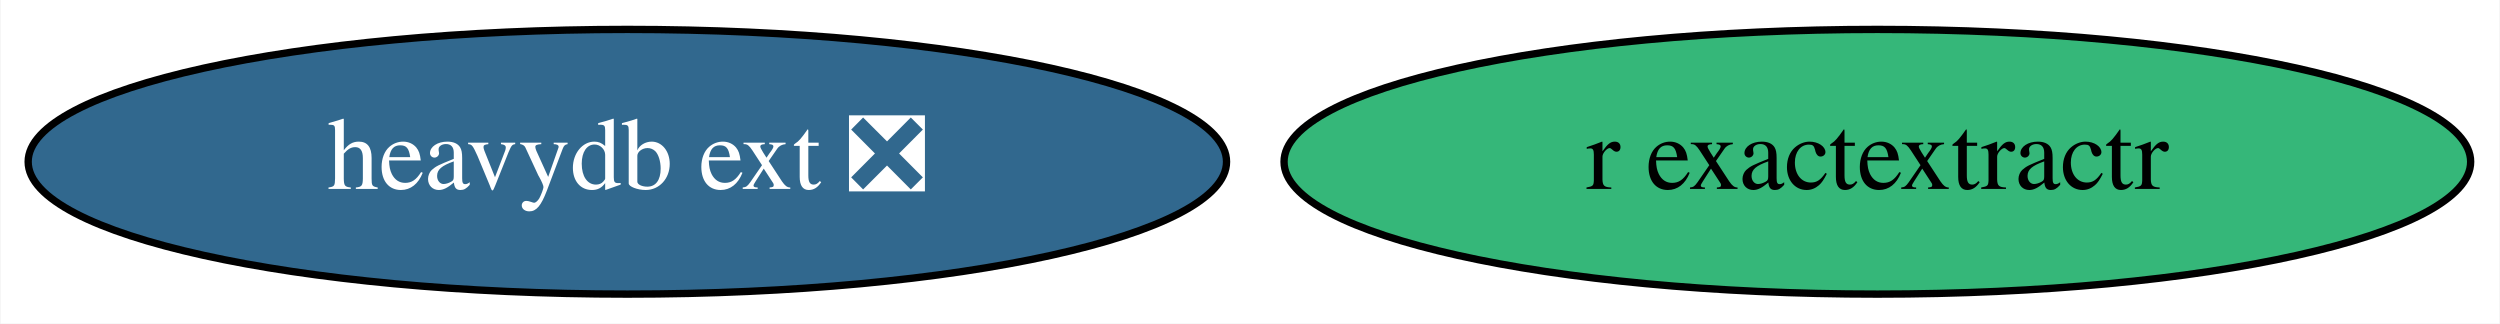
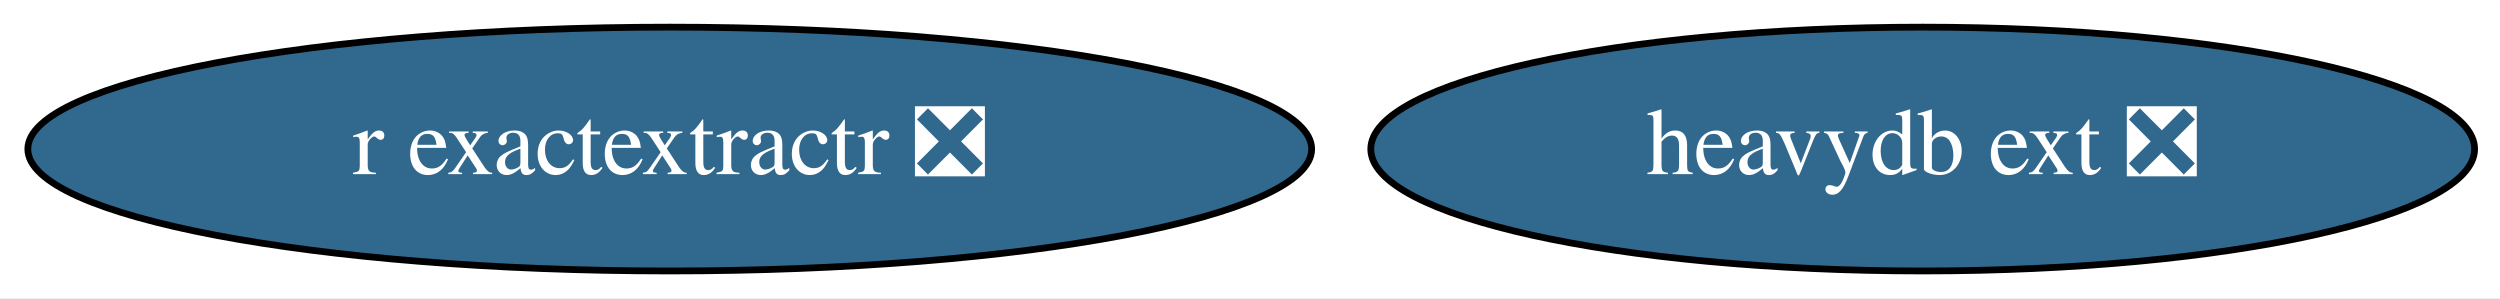
- <svg xmlns="http://www.w3.org/2000/svg" xmlns:xlink="http://www.w3.org/1999/xlink" width="340pt" height="44pt" viewBox="0.00 0.00 339.84 44.00">
+ <svg xmlns="http://www.w3.org/2000/svg" xmlns:xlink="http://www.w3.org/1999/xlink" width="369pt" height="44pt" viewBox="0.00 0.00 369.13 44.00">
  <g id="graph0" class="graph" transform="scale(1 1) rotate(0) translate(4 40)">
-     <polygon fill="white" stroke="none" points="-4,4 -4,-40 335.84,-40 335.84,4 -4,4" />
+     <polygon fill="white" stroke="none" points="-4,4 -4,-40 365.13,-40 365.13,4 -4,4" />
    <g id="node1" class="node">
      <g id="a_node1">
-         <a xlink:href="https://github.com/conda-forge/r-exactextractr-feedstock" xlink:title="r exactextractr">
-           <ellipse fill="#35b779" stroke="black" cx="251.24" cy="-18" rx="80.69" ry="18" />
-           <text text-anchor="middle" x="251.24" y="-14.3" font-family="Times,serif" font-size="14.00">r exactextractr</text>
+         <a xlink:href="https://github.com/conda-forge/r-exactextractr-feedstock/pull/26" xlink:title="r exactextractr ❎">
+           <ellipse fill="#31688e" stroke="black" cx="94.89" cy="-18" rx="94.78" ry="18" />
+           <text text-anchor="middle" x="94.89" y="-14.3" font-family="Times,serif" font-size="14.00" fill="white">r exactextractr ❎</text>
        </a>
      </g>
    </g>
    <g id="node2" class="node">
      <g id="a_node2">
        <a xlink:href="https://github.com/conda-forge/heavydb-ext-feedstock/pull/25" xlink:title="heavydb ext ❎">
-           <ellipse fill="#31688e" stroke="black" cx="81.24" cy="-18" rx="81.49" ry="18" />
-           <text text-anchor="middle" x="81.24" y="-14.3" font-family="Times,serif" font-size="14.00" fill="white">heavydb ext ❎</text>
+           <ellipse fill="#31688e" stroke="black" cx="279.89" cy="-18" rx="81.49" ry="18" />
+           <text text-anchor="middle" x="279.89" y="-14.3" font-family="Times,serif" font-size="14.00" fill="white">heavydb ext ❎</text>
        </a>
      </g>
    </g>
  </g>
</svg>
